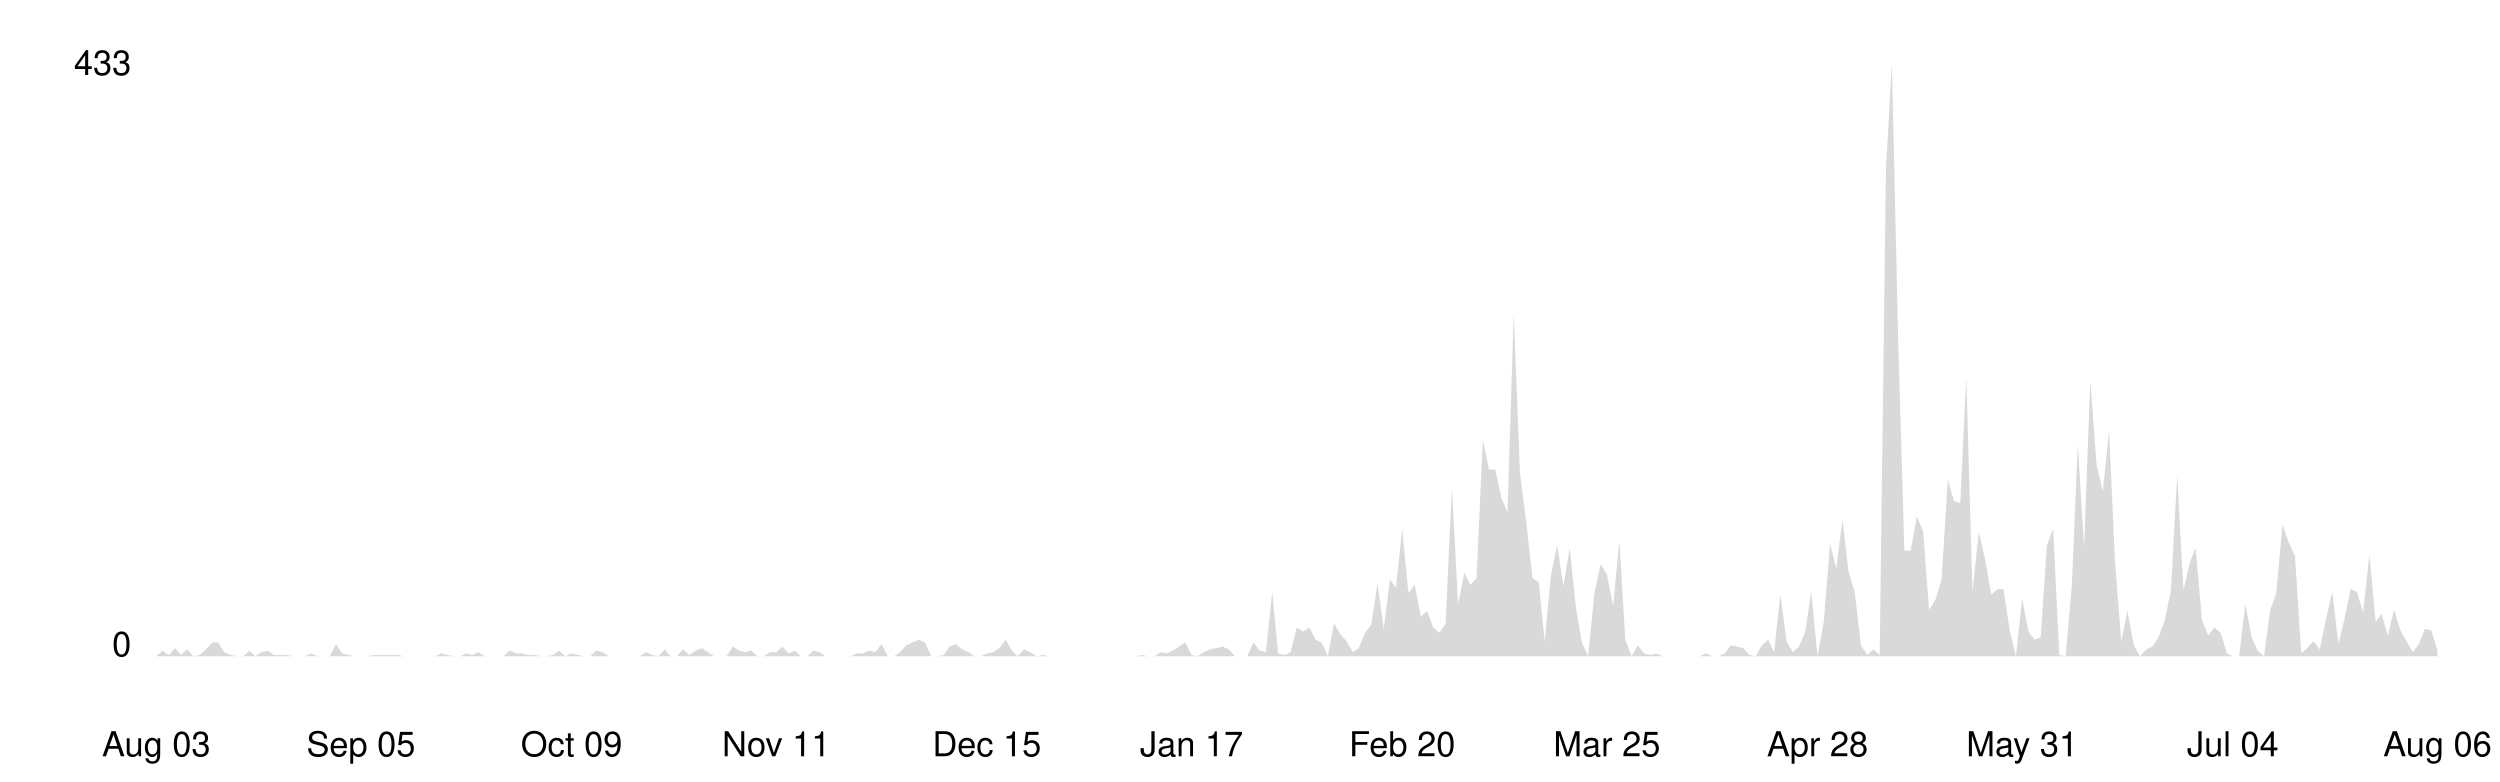
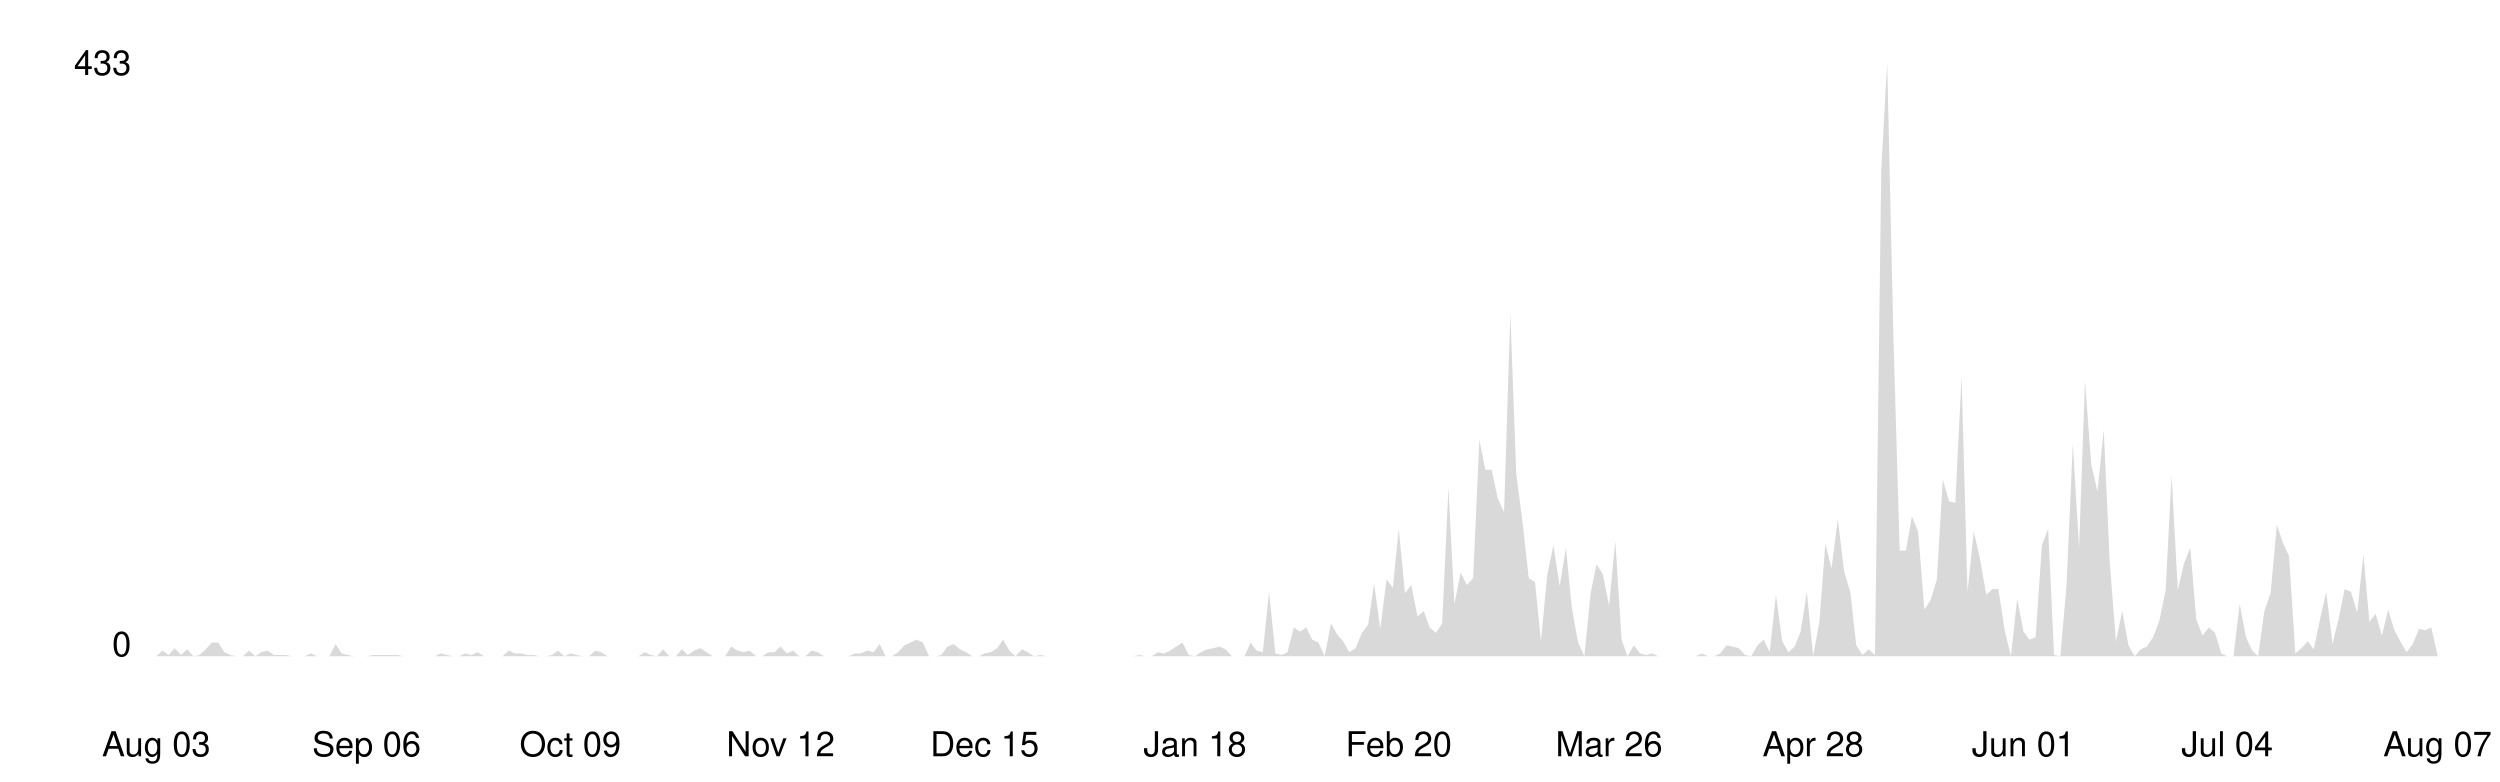
<svg xmlns="http://www.w3.org/2000/svg" viewBox="0 0 800 250" width="100%">
  <style>
    .line { fill: none; stroke-width: 2; stroke-linecap: round; stroke-linejoin: round; }
    .area { opacity: 0.15; }
    .axis-label { font-family: -apple-system, BlinkMacSystemFont, 'Segoe UI', Helvetica, Arial, sans-serif; font-size: 11px; }
    .axis-line { stroke-width: 1; }

    @media (prefers-color-scheme: dark) {
      .line { stroke: #58a6ff; }
      .area { fill: #58a6ff; }
      .axis-label { fill: #8b949e; }
      .axis-line { stroke: #30363d; }
    }
    @media (prefers-color-scheme: light) {
      .line { stroke: #0969da; }
      .area { fill: #0969da; }
      .axis-label { fill: #57606a; }
      .axis-line { stroke: #d0d7de; }
    }
  </style>
  <line class="axis-line" x1="50" y1="20" x2="50" y2="210" />
  <line class="axis-line" x1="50" y1="210" x2="780" y2="210" />
-   <polygon class="area" points="50.0,210.0 52.0,208.2 54.0,209.6 56.0,207.4 57.9,209.6 59.9,207.8 61.9,210.0 63.9,209.6 65.9,207.8 67.9,205.6 69.8,205.6 71.8,208.7 73.8,209.6 75.8,210.0 77.8,210.0 79.8,208.2 81.7,210.0 83.7,208.7 85.7,208.2 87.7,209.6 89.7,209.6 91.7,209.6 93.6,210.0 95.6,210.0 97.6,210.0 99.6,209.1 101.6,210.0 103.6,210.0 105.5,210.0 107.5,206.1 109.5,209.1 111.5,209.6 113.5,210.0 115.5,210.0 117.4,210.0 119.4,209.6 121.4,209.6 123.4,209.6 125.4,209.6 127.4,209.6 129.3,210.0 131.3,210.0 133.3,210.0 135.3,210.0 137.3,210.0 139.3,210.0 141.2,209.1 143.2,209.6 145.2,210.0 147.2,210.0 149.2,209.1 151.2,209.6 153.2,208.7 155.1,210.0 157.1,210.0 159.1,210.0 161.1,210.0 163.1,208.2 165.1,209.1 167.0,209.1 169.0,209.6 171.0,209.6 173.0,210.0 175.0,210.0 177.0,209.6 178.9,208.2 180.9,210.0 182.9,209.1 184.9,209.6 186.9,210.0 188.9,210.0 190.8,208.2 192.8,208.7 194.8,210.0 196.8,210.0 198.8,210.0 200.8,210.0 202.7,210.0 204.7,210.0 206.7,208.7 208.7,209.6 210.7,210.0 212.7,207.8 214.6,210.0 216.6,210.0 218.6,207.8 220.6,209.6 222.6,208.2 224.6,207.4 226.5,208.7 228.5,210.0 230.5,210.0 232.5,210.0 234.5,206.9 236.5,208.2 238.5,208.7 240.4,208.2 242.4,210.0 244.4,210.0 246.4,208.7 248.4,208.7 250.4,206.9 252.3,209.1 254.3,208.2 256.3,210.0 258.3,210.0 260.3,208.2 262.3,208.7 264.2,210.0 266.2,210.0 268.2,210.0 270.2,210.0 272.2,210.0 274.2,209.1 276.1,209.1 278.1,208.2 280.1,208.7 282.1,206.1 284.1,210.0 286.1,210.0 288.0,208.7 290.0,206.5 292.0,205.6 294.0,204.7 296.0,205.6 298.0,210.0 299.9,210.0 301.9,209.6 303.9,206.9 305.9,206.1 307.9,207.8 309.9,208.7 311.8,210.0 313.8,210.0 315.8,209.1 317.8,208.7 319.8,207.4 321.8,204.7 323.8,208.2 325.7,210.0 327.7,207.8 329.7,208.7 331.7,210.0 333.7,209.6 335.7,210.0 337.6,210.0 339.6,210.0 341.6,210.0 343.6,210.0 345.6,210.0 347.6,210.0 349.5,210.0 351.5,210.0 353.5,210.0 355.5,210.0 357.5,210.0 359.5,210.0 361.4,210.0 363.4,210.0 365.4,209.6 367.4,210.0 369.4,210.0 371.4,208.7 373.3,209.1 375.3,208.2 377.3,206.9 379.3,205.6 381.3,209.6 383.3,210.0 385.2,208.7 387.2,207.8 389.2,207.4 391.2,206.9 393.2,207.8 395.2,210.0 397.1,210.0 399.1,210.0 401.1,205.6 403.1,208.2 405.1,208.7 407.1,189.4 409.0,209.1 411.0,209.6 413.0,208.7 415.0,200.8 417.0,202.1 419.0,200.8 421.0,204.7 422.9,205.6 424.9,210.0 426.9,199.5 428.9,203.0 430.9,205.2 432.9,208.7 434.8,207.4 436.8,202.5 438.8,199.9 440.8,186.7 442.8,201.2 444.8,185.4 446.7,188.1 448.7,169.2 450.7,189.8 452.7,187.2 454.7,197.3 456.7,195.5 458.6,200.8 460.6,202.5 462.6,199.5 464.6,156.0 466.6,193.3 468.6,183.2 470.5,187.2 472.5,185.0 474.5,140.7 476.5,150.3 478.5,150.3 480.5,159.5 482.4,163.9 484.4,100.3 486.4,151.6 488.4,167.0 490.4,185.0 492.4,186.3 494.3,205.2 496.3,184.1 498.3,174.5 500.3,187.6 502.3,175.3 504.3,194.6 506.2,205.6 508.2,210.0 510.2,189.8 512.2,180.6 514.2,183.7 516.2,193.8 518.2,173.1 520.1,204.7 522.1,210.0 524.1,206.5 526.1,209.1 528.1,209.6 530.1,209.1 532.0,210.0 534.0,210.0 536.0,210.0 538.0,210.0 540.0,210.0 542.0,210.0 543.9,210.0 545.9,209.1 547.9,210.0 549.9,210.0 551.9,209.1 553.9,206.5 555.8,206.9 557.8,207.4 559.8,209.6 561.8,210.0 563.8,206.5 565.8,204.7 567.7,208.7 569.7,190.3 571.7,205.2 573.7,208.7 575.7,206.9 577.7,202.1 579.6,189.4 581.6,210.0 583.6,199.0 585.6,174.0 587.6,181.9 589.6,166.1 591.5,182.8 593.5,189.4 595.5,206.5 597.5,209.6 599.5,207.8 601.5,209.6 603.5,54.2 605.4,20.0 607.4,108.2 609.4,176.2 611.4,176.2 613.4,165.2 615.4,170.1 617.3,195.1 619.3,192.0 621.3,185.4 623.3,153.4 625.3,160.4 627.3,160.9 629.2,120.5 631.2,189.4 633.2,170.1 635.2,178.8 637.2,190.3 639.2,188.5 641.1,188.5 643.1,201.7 645.1,210.0 647.1,191.6 649.1,202.1 651.1,204.7 653.0,203.9 655.0,174.5 657.0,169.2 659.0,209.6 661.0,210.0 663.0,187.2 664.9,142.0 666.9,175.3 668.9,121.8 670.9,148.6 672.9,157.3 674.9,137.6 676.8,179.7 678.8,205.2 680.8,195.5 682.8,206.5 684.8,210.0 686.8,207.8 688.8,206.9 690.7,203.9 692.7,198.6 694.7,188.9 696.7,152.1 698.7,188.9 700.7,180.2 702.6,175.3 704.6,198.2 706.6,203.4 708.6,200.8 710.6,202.5 712.6,209.1 714.5,210.0 716.5,210.0 718.5,193.3 720.5,203.9 722.5,208.2 724.5,210.0 726.4,195.5 728.4,189.8 730.4,167.9 732.4,173.6 734.4,178.0 736.4,209.1 738.3,207.4 740.3,205.2 742.3,207.8 744.3,198.2 746.3,189.4 748.3,206.1 750.2,198.2 752.2,188.5 754.2,189.4 756.2,196.0 758.2,177.5 760.2,199.0 762.1,196.4 764.1,203.4 766.1,195.1 768.1,201.7 770.1,205.2 772.1,208.7 774.0,206.1 776.0,201.2 778.0,201.7 780.0,208.2 780.0,210.0 50.0,210.0" />
-   <polyline class="line" points="50.0,210.0 52.0,208.2 54.0,209.6 56.0,207.4 57.9,209.6 59.9,207.8 61.9,210.0 63.9,209.6 65.9,207.8 67.9,205.6 69.8,205.6 71.8,208.7 73.8,209.6 75.8,210.0 77.8,210.0 79.8,208.2 81.7,210.0 83.7,208.7 85.7,208.2 87.7,209.6 89.7,209.6 91.7,209.6 93.6,210.0 95.6,210.0 97.6,210.0 99.6,209.1 101.6,210.0 103.6,210.0 105.5,210.0 107.5,206.1 109.5,209.1 111.5,209.6 113.5,210.0 115.5,210.0 117.4,210.0 119.4,209.6 121.4,209.6 123.4,209.6 125.4,209.6 127.4,209.6 129.3,210.0 131.3,210.0 133.3,210.0 135.3,210.0 137.3,210.0 139.3,210.0 141.2,209.1 143.2,209.6 145.2,210.0 147.2,210.0 149.2,209.1 151.2,209.6 153.2,208.7 155.1,210.0 157.1,210.0 159.1,210.0 161.1,210.0 163.1,208.2 165.1,209.1 167.0,209.1 169.0,209.6 171.0,209.6 173.0,210.0 175.0,210.0 177.0,209.6 178.9,208.2 180.9,210.0 182.9,209.1 184.9,209.6 186.9,210.0 188.9,210.0 190.8,208.2 192.8,208.7 194.8,210.0 196.8,210.0 198.8,210.0 200.8,210.0 202.7,210.0 204.7,210.0 206.7,208.7 208.7,209.6 210.7,210.0 212.7,207.8 214.6,210.0 216.6,210.0 218.6,207.8 220.6,209.6 222.6,208.2 224.6,207.4 226.5,208.7 228.5,210.0 230.5,210.0 232.5,210.0 234.5,206.9 236.5,208.2 238.5,208.7 240.4,208.2 242.4,210.0 244.4,210.0 246.4,208.7 248.4,208.7 250.4,206.9 252.3,209.1 254.3,208.2 256.3,210.0 258.3,210.0 260.3,208.2 262.3,208.7 264.2,210.0 266.2,210.0 268.2,210.0 270.2,210.0 272.2,210.0 274.2,209.1 276.1,209.1 278.1,208.2 280.1,208.7 282.1,206.1 284.1,210.0 286.1,210.0 288.0,208.7 290.0,206.5 292.0,205.6 294.0,204.7 296.0,205.6 298.0,210.0 299.9,210.0 301.9,209.6 303.9,206.9 305.9,206.1 307.9,207.8 309.9,208.7 311.8,210.0 313.8,210.0 315.8,209.1 317.8,208.7 319.8,207.4 321.8,204.7 323.8,208.2 325.7,210.0 327.7,207.8 329.7,208.7 331.7,210.0 333.7,209.6 335.7,210.0 337.6,210.0 339.6,210.0 341.6,210.0 343.6,210.0 345.6,210.0 347.6,210.0 349.5,210.0 351.5,210.0 353.5,210.0 355.5,210.0 357.5,210.0 359.5,210.0 361.4,210.0 363.4,210.0 365.4,209.6 367.4,210.0 369.4,210.0 371.4,208.7 373.3,209.1 375.3,208.2 377.3,206.9 379.3,205.6 381.3,209.6 383.3,210.0 385.2,208.7 387.2,207.8 389.2,207.4 391.2,206.9 393.2,207.8 395.2,210.0 397.1,210.0 399.1,210.0 401.1,205.6 403.1,208.2 405.1,208.7 407.1,189.4 409.0,209.1 411.0,209.6 413.0,208.7 415.0,200.8 417.0,202.1 419.0,200.8 421.0,204.7 422.9,205.6 424.9,210.0 426.9,199.5 428.9,203.0 430.9,205.2 432.9,208.7 434.8,207.4 436.8,202.5 438.8,199.9 440.8,186.7 442.8,201.2 444.8,185.4 446.7,188.1 448.7,169.2 450.7,189.8 452.7,187.2 454.7,197.3 456.7,195.5 458.6,200.8 460.6,202.5 462.6,199.5 464.6,156.0 466.6,193.3 468.6,183.2 470.5,187.2 472.5,185.0 474.5,140.7 476.5,150.3 478.5,150.3 480.5,159.5 482.4,163.9 484.4,100.3 486.4,151.6 488.4,167.0 490.4,185.0 492.4,186.3 494.3,205.2 496.3,184.1 498.3,174.5 500.3,187.6 502.3,175.3 504.3,194.6 506.2,205.6 508.2,210.0 510.2,189.8 512.2,180.6 514.2,183.7 516.2,193.8 518.2,173.1 520.1,204.7 522.1,210.0 524.1,206.5 526.1,209.1 528.1,209.6 530.1,209.1 532.0,210.0 534.0,210.0 536.0,210.0 538.0,210.0 540.0,210.0 542.0,210.0 543.9,210.0 545.9,209.1 547.9,210.0 549.9,210.0 551.9,209.1 553.9,206.5 555.8,206.9 557.8,207.4 559.8,209.6 561.8,210.0 563.8,206.5 565.8,204.7 567.7,208.7 569.7,190.3 571.7,205.2 573.7,208.7 575.7,206.9 577.7,202.1 579.6,189.4 581.6,210.0 583.6,199.0 585.6,174.0 587.6,181.9 589.6,166.1 591.5,182.8 593.5,189.4 595.5,206.5 597.5,209.6 599.5,207.8 601.5,209.6 603.5,54.2 605.4,20.0 607.4,108.2 609.4,176.2 611.4,176.2 613.4,165.2 615.4,170.1 617.3,195.1 619.3,192.0 621.3,185.4 623.3,153.4 625.3,160.4 627.3,160.9 629.2,120.5 631.2,189.4 633.2,170.1 635.2,178.8 637.2,190.3 639.2,188.5 641.1,188.5 643.1,201.7 645.1,210.0 647.1,191.6 649.1,202.1 651.1,204.7 653.0,203.9 655.0,174.5 657.0,169.2 659.0,209.6 661.0,210.0 663.0,187.2 664.9,142.0 666.9,175.3 668.9,121.8 670.9,148.6 672.9,157.3 674.9,137.6 676.8,179.7 678.8,205.2 680.8,195.5 682.8,206.5 684.8,210.0 686.8,207.8 688.8,206.9 690.7,203.9 692.7,198.6 694.7,188.9 696.7,152.1 698.7,188.9 700.7,180.2 702.6,175.3 704.6,198.2 706.6,203.4 708.6,200.8 710.6,202.5 712.6,209.1 714.5,210.0 716.5,210.0 718.5,193.3 720.5,203.9 722.5,208.2 724.5,210.0 726.4,195.5 728.4,189.8 730.4,167.9 732.4,173.6 734.4,178.0 736.4,209.1 738.3,207.4 740.3,205.2 742.3,207.8 744.3,198.2 746.3,189.4 748.3,206.1 750.2,198.2 752.2,188.5 754.2,189.4 756.2,196.0 758.2,177.5 760.2,199.0 762.1,196.4 764.1,203.4 766.1,195.1 768.1,201.7 770.1,205.2 772.1,208.7 774.0,206.1 776.0,201.2 778.0,201.7 780.0,208.2" />
+   <polygon class="area" points="50.0,210.0 52.0,208.2 54.0,209.6 55.9,207.4 57.9,209.6 59.9,207.8 61.9,210.0 63.8,209.6 65.8,207.8 67.8,205.6 69.8,205.6 71.8,208.7 73.7,209.6 75.7,210.0 77.7,210.0 79.7,208.2 81.7,210.0 83.6,208.7 85.6,208.2 87.6,209.6 89.6,209.6 91.5,209.6 93.5,210.0 95.5,210.0 97.5,210.0 99.5,209.1 101.4,210.0 103.4,210.0 105.4,210.0 107.4,206.1 109.3,209.1 111.3,209.6 113.3,210.0 115.3,210.0 117.3,210.0 119.2,209.6 121.2,209.6 123.2,209.6 125.2,209.6 127.2,209.6 129.1,210.0 131.1,210.0 133.1,210.0 135.1,210.0 137.0,210.0 139.0,210.0 141.0,209.1 143.0,209.6 145.0,210.0 146.9,210.0 148.9,209.1 150.9,209.6 152.9,208.7 154.9,210.0 156.8,210.0 158.8,210.0 160.8,210.0 162.8,208.2 164.7,209.1 166.7,209.1 168.7,209.6 170.7,209.6 172.7,210.0 174.6,210.0 176.6,209.6 178.6,208.2 180.6,210.0 182.5,209.1 184.5,209.6 186.5,210.0 188.5,210.0 190.5,208.2 192.4,208.7 194.4,210.0 196.4,210.0 198.4,210.0 200.4,210.0 202.3,210.0 204.3,210.0 206.3,208.7 208.3,209.6 210.2,210.0 212.2,207.8 214.2,210.0 216.2,210.0 218.2,207.8 220.1,209.6 222.1,208.2 224.1,207.4 226.1,208.7 228.0,210.0 230.0,210.0 232.0,210.0 234.0,206.9 236.0,208.2 237.9,208.7 239.9,208.2 241.9,210.0 243.9,210.0 245.9,208.7 247.8,208.7 249.8,206.9 251.8,209.1 253.8,208.2 255.7,210.0 257.7,210.0 259.7,208.2 261.7,208.7 263.7,210.0 265.6,210.0 267.6,210.0 269.6,210.0 271.6,210.0 273.6,209.1 275.5,209.1 277.5,208.2 279.5,208.7 281.5,206.1 283.4,210.0 285.4,210.0 287.4,208.7 289.4,206.5 291.4,205.6 293.3,204.7 295.3,205.6 297.3,210.0 299.3,210.0 301.2,209.6 303.2,206.9 305.2,206.1 307.2,207.8 309.2,208.7 311.1,210.0 313.1,210.0 315.1,209.1 317.1,208.7 319.1,207.4 321.0,204.7 323.0,208.2 325.0,210.0 327.0,207.8 328.9,208.7 330.9,210.0 332.9,209.6 334.9,210.0 336.9,210.0 338.8,210.0 340.8,210.0 342.8,210.0 344.8,210.0 346.7,210.0 348.7,210.0 350.7,210.0 352.7,210.0 354.7,210.0 356.6,210.0 358.6,210.0 360.6,210.0 362.6,210.0 364.6,209.6 366.5,210.0 368.5,210.0 370.5,208.7 372.5,209.1 374.4,208.2 376.4,206.9 378.4,205.6 380.4,209.6 382.4,210.0 384.3,208.7 386.3,207.8 388.3,207.4 390.3,206.9 392.2,207.8 394.2,210.0 396.2,210.0 398.2,210.0 400.2,205.6 402.1,208.2 404.1,208.7 406.1,189.4 408.1,209.1 410.1,209.6 412.0,208.7 414.0,200.8 416.0,202.1 418.0,200.8 419.9,204.7 421.9,205.6 423.9,210.0 425.9,199.5 427.9,203.0 429.8,205.2 431.8,208.7 433.8,207.4 435.8,202.5 437.8,199.9 439.7,186.7 441.7,201.2 443.7,185.4 445.7,188.1 447.6,169.2 449.6,189.8 451.6,187.2 453.6,197.3 455.6,195.5 457.5,200.8 459.5,202.5 461.5,199.5 463.5,156.0 465.4,193.3 467.4,183.2 469.4,187.2 471.4,185.0 473.4,140.7 475.3,150.3 477.3,150.3 479.3,159.5 481.3,163.9 483.3,100.3 485.2,151.6 487.2,167.0 489.2,185.0 491.2,186.3 493.1,205.2 495.1,184.1 497.1,174.5 499.1,187.6 501.1,175.3 503.0,194.6 505.0,205.6 507.0,210.0 509.0,189.8 510.9,180.6 512.9,183.7 514.9,193.8 516.9,173.1 518.9,204.7 520.8,210.0 522.8,206.5 524.8,209.1 526.8,209.6 528.8,209.1 530.7,210.0 532.7,210.0 534.7,210.0 536.7,210.0 538.6,210.0 540.6,210.0 542.6,210.0 544.6,209.1 546.6,210.0 548.5,210.0 550.5,209.1 552.5,206.5 554.5,206.9 556.4,207.4 558.4,209.6 560.4,210.0 562.4,206.5 564.4,204.7 566.3,208.7 568.3,190.3 570.3,205.2 572.3,208.7 574.3,206.9 576.2,202.1 578.2,189.4 580.2,210.0 582.2,199.0 584.1,174.0 586.1,181.9 588.1,166.1 590.1,182.8 592.1,189.4 594.0,206.5 596.0,209.6 598.0,207.8 600.0,209.6 602.0,54.2 603.9,20.0 605.9,108.2 607.9,176.2 609.9,176.2 611.8,165.2 613.8,170.1 615.8,195.1 617.8,192.0 619.8,185.4 621.7,153.4 623.7,160.4 625.7,160.9 627.7,120.5 629.6,189.4 631.6,170.1 633.6,178.8 635.6,190.3 637.6,188.5 639.5,188.5 641.5,201.7 643.5,210.0 645.5,191.6 647.5,202.1 649.4,204.7 651.4,203.9 653.4,174.5 655.4,169.2 657.3,209.6 659.3,210.0 661.3,187.2 663.3,142.0 665.3,175.3 667.2,121.8 669.2,148.6 671.2,157.3 673.2,137.6 675.1,179.7 677.1,205.2 679.1,195.5 681.1,206.5 683.1,210.0 685.0,207.8 687.0,206.9 689.0,203.9 691.0,198.6 693.0,188.9 694.9,152.1 696.9,188.9 698.9,180.2 700.9,175.3 702.8,198.2 704.8,203.4 706.8,200.8 708.8,202.5 710.8,209.1 712.7,210.0 714.7,210.0 716.7,193.3 718.7,203.9 720.7,208.2 722.6,210.0 724.6,195.5 726.6,189.8 728.6,167.9 730.5,173.6 732.5,178.0 734.5,209.1 736.5,207.4 738.5,205.2 740.4,207.8 742.4,198.2 744.4,189.4 746.4,206.1 748.3,198.2 750.3,188.5 752.3,189.4 754.3,196.0 756.3,177.5 758.2,199.0 760.2,196.4 762.2,203.4 764.2,195.1 766.2,201.7 768.1,205.2 770.1,208.7 772.1,206.1 774.1,201.2 776.0,201.7 778.0,200.8 780.0,209.6 780.0,210.0 50.0,210.0" />
+   <polyline class="line" points="50.0,210.0 52.0,208.2 54.0,209.6 55.9,207.4 57.9,209.6 59.9,207.8 61.9,210.0 63.8,209.6 65.8,207.8 67.8,205.6 69.8,205.6 71.8,208.7 73.7,209.6 75.7,210.0 77.7,210.0 79.7,208.2 81.7,210.0 83.6,208.7 85.6,208.2 87.6,209.6 89.6,209.6 91.5,209.6 93.5,210.0 95.5,210.0 97.5,210.0 99.5,209.1 101.4,210.0 103.4,210.0 105.4,210.0 107.4,206.1 109.3,209.1 111.3,209.6 113.3,210.0 115.3,210.0 117.3,210.0 119.2,209.6 121.2,209.6 123.2,209.6 125.2,209.6 127.2,209.6 129.1,210.0 131.1,210.0 133.1,210.0 135.1,210.0 137.0,210.0 139.0,210.0 141.0,209.1 143.0,209.6 145.0,210.0 146.9,210.0 148.9,209.1 150.9,209.6 152.9,208.7 154.9,210.0 156.8,210.0 158.8,210.0 160.8,210.0 162.8,208.2 164.7,209.1 166.7,209.1 168.7,209.6 170.7,209.6 172.7,210.0 174.6,210.0 176.6,209.6 178.6,208.2 180.6,210.0 182.5,209.1 184.5,209.6 186.5,210.0 188.5,210.0 190.5,208.2 192.4,208.7 194.4,210.0 196.4,210.0 198.4,210.0 200.4,210.0 202.3,210.0 204.3,210.0 206.3,208.7 208.3,209.6 210.2,210.0 212.2,207.8 214.2,210.0 216.2,210.0 218.2,207.8 220.1,209.6 222.1,208.2 224.1,207.4 226.1,208.7 228.0,210.0 230.0,210.0 232.0,210.0 234.0,206.9 236.0,208.2 237.9,208.7 239.9,208.2 241.9,210.0 243.9,210.0 245.9,208.7 247.8,208.7 249.8,206.9 251.8,209.1 253.8,208.2 255.7,210.0 257.7,210.0 259.7,208.2 261.7,208.7 263.7,210.0 265.6,210.0 267.6,210.0 269.6,210.0 271.6,210.0 273.6,209.1 275.5,209.1 277.5,208.2 279.5,208.7 281.5,206.1 283.4,210.0 285.4,210.0 287.4,208.7 289.4,206.5 291.4,205.6 293.3,204.7 295.3,205.6 297.3,210.0 299.3,210.0 301.2,209.6 303.2,206.9 305.2,206.1 307.2,207.8 309.2,208.7 311.1,210.0 313.1,210.0 315.1,209.1 317.1,208.7 319.1,207.4 321.0,204.7 323.0,208.2 325.0,210.0 327.0,207.8 328.9,208.7 330.9,210.0 332.9,209.6 334.9,210.0 336.9,210.0 338.8,210.0 340.8,210.0 342.8,210.0 344.8,210.0 346.7,210.0 348.7,210.0 350.7,210.0 352.7,210.0 354.7,210.0 356.6,210.0 358.6,210.0 360.6,210.0 362.6,210.0 364.6,209.6 366.5,210.0 368.5,210.0 370.5,208.7 372.5,209.1 374.4,208.2 376.4,206.9 378.4,205.6 380.4,209.6 382.4,210.0 384.3,208.7 386.3,207.8 388.3,207.4 390.3,206.9 392.2,207.8 394.2,210.0 396.2,210.0 398.2,210.0 400.2,205.6 402.1,208.2 404.1,208.7 406.1,189.4 408.1,209.1 410.1,209.6 412.0,208.7 414.0,200.8 416.0,202.1 418.0,200.8 419.9,204.7 421.9,205.6 423.9,210.0 425.9,199.5 427.9,203.0 429.8,205.2 431.8,208.7 433.8,207.4 435.8,202.5 437.8,199.9 439.7,186.7 441.7,201.2 443.7,185.4 445.7,188.1 447.6,169.2 449.6,189.8 451.6,187.2 453.6,197.3 455.6,195.5 457.5,200.8 459.5,202.5 461.5,199.5 463.5,156.0 465.4,193.3 467.4,183.2 469.4,187.2 471.4,185.0 473.4,140.7 475.3,150.3 477.3,150.3 479.3,159.5 481.3,163.9 483.3,100.3 485.2,151.6 487.2,167.0 489.2,185.0 491.2,186.3 493.1,205.2 495.1,184.1 497.1,174.5 499.1,187.6 501.1,175.3 503.0,194.6 505.0,205.6 507.0,210.0 509.0,189.8 510.9,180.6 512.9,183.7 514.9,193.8 516.9,173.1 518.9,204.7 520.8,210.0 522.8,206.5 524.8,209.1 526.8,209.6 528.8,209.1 530.7,210.0 532.7,210.0 534.7,210.0 536.7,210.0 538.6,210.0 540.6,210.0 542.6,210.0 544.6,209.1 546.6,210.0 548.5,210.0 550.5,209.1 552.5,206.5 554.5,206.9 556.4,207.4 558.4,209.6 560.4,210.0 562.4,206.5 564.4,204.7 566.3,208.7 568.3,190.3 570.3,205.2 572.3,208.7 574.3,206.9 576.2,202.1 578.2,189.4 580.2,210.0 582.2,199.0 584.1,174.0 586.1,181.9 588.1,166.1 590.1,182.8 592.1,189.4 594.0,206.5 596.0,209.6 598.0,207.8 600.0,209.6 602.0,54.2 603.9,20.0 605.9,108.2 607.9,176.2 609.9,176.2 611.8,165.2 613.8,170.1 615.8,195.1 617.8,192.0 619.8,185.4 621.7,153.4 623.7,160.4 625.7,160.9 627.7,120.5 629.6,189.4 631.6,170.1 633.6,178.8 635.6,190.3 637.6,188.5 639.5,188.5 641.5,201.7 643.5,210.0 645.5,191.6 647.5,202.1 649.4,204.7 651.4,203.9 653.4,174.5 655.4,169.2 657.3,209.6 659.3,210.0 661.3,187.2 663.3,142.0 665.3,175.3 667.2,121.8 669.2,148.6 671.2,157.3 673.2,137.6 675.1,179.7 677.1,205.2 679.1,195.5 681.1,206.5 683.1,210.0 685.0,207.8 687.0,206.9 689.0,203.9 691.0,198.6 693.0,188.9 694.9,152.1 696.9,188.9 698.9,180.2 700.9,175.3 702.8,198.2 704.8,203.4 706.8,200.8 708.8,202.5 710.8,209.1 712.7,210.0 714.7,210.0 716.7,193.3 718.7,203.9 720.7,208.2 722.6,210.0 724.6,195.5 726.6,189.8 728.6,167.9 730.5,173.6 732.5,178.0 734.5,209.1 736.5,207.4 738.5,205.2 740.4,207.8 742.4,198.2 744.4,189.4 746.4,206.1 748.3,198.2 750.3,188.5 752.3,189.4 754.3,196.0 756.3,177.5 758.2,199.0 760.2,196.4 762.2,203.4 764.2,195.1 766.2,201.7 768.1,205.2 770.1,208.7 772.1,206.1 774.1,201.2 776.0,201.7 778.0,200.8 780.0,209.6" />
  <text x="42" y="210" text-anchor="end" class="axis-label">0</text>
  <text x="42" y="24" text-anchor="end" class="axis-label">433</text>
  <text x="50.0" y="242" text-anchor="middle" class="axis-label">Aug 03</text>
-   <text x="115.5" y="242" text-anchor="middle" class="axis-label">Sep 05</text>
-   <text x="182.9" y="242" text-anchor="middle" class="axis-label">Oct 09</text>
-   <text x="248.4" y="242" text-anchor="middle" class="axis-label">Nov 11</text>
-   <text x="315.8" y="242" text-anchor="middle" class="axis-label">Dec 15</text>
-   <text x="381.3" y="242" text-anchor="middle" class="axis-label">Jan 17</text>
-   <text x="448.7" y="242" text-anchor="middle" class="axis-label">Feb 20</text>
-   <text x="514.2" y="242" text-anchor="middle" class="axis-label">Mar 25</text>
-   <text x="581.6" y="242" text-anchor="middle" class="axis-label">Apr 28</text>
-   <text x="647.1" y="242" text-anchor="middle" class="axis-label">May 31</text>
-   <text x="714.5" y="242" text-anchor="middle" class="axis-label">Jul 04</text>
-   <text x="780.0" y="242" text-anchor="middle" class="axis-label">Aug 06</text>
+   <text x="117.3" y="242" text-anchor="middle" class="axis-label">Sep 06</text>
+   <text x="182.5" y="242" text-anchor="middle" class="axis-label">Oct 09</text>
+   <text x="249.8" y="242" text-anchor="middle" class="axis-label">Nov 12</text>
+   <text x="315.1" y="242" text-anchor="middle" class="axis-label">Dec 15</text>
+   <text x="382.4" y="242" text-anchor="middle" class="axis-label">Jan 18</text>
+   <text x="447.6" y="242" text-anchor="middle" class="axis-label">Feb 20</text>
+   <text x="514.9" y="242" text-anchor="middle" class="axis-label">Mar 26</text>
+   <text x="580.2" y="242" text-anchor="middle" class="axis-label">Apr 28</text>
+   <text x="647.5" y="242" text-anchor="middle" class="axis-label">Jun 01</text>
+   <text x="712.7" y="242" text-anchor="middle" class="axis-label">Jul 04</text>
+   <text x="780.0" y="242" text-anchor="middle" class="axis-label">Aug 07</text>
</svg>
